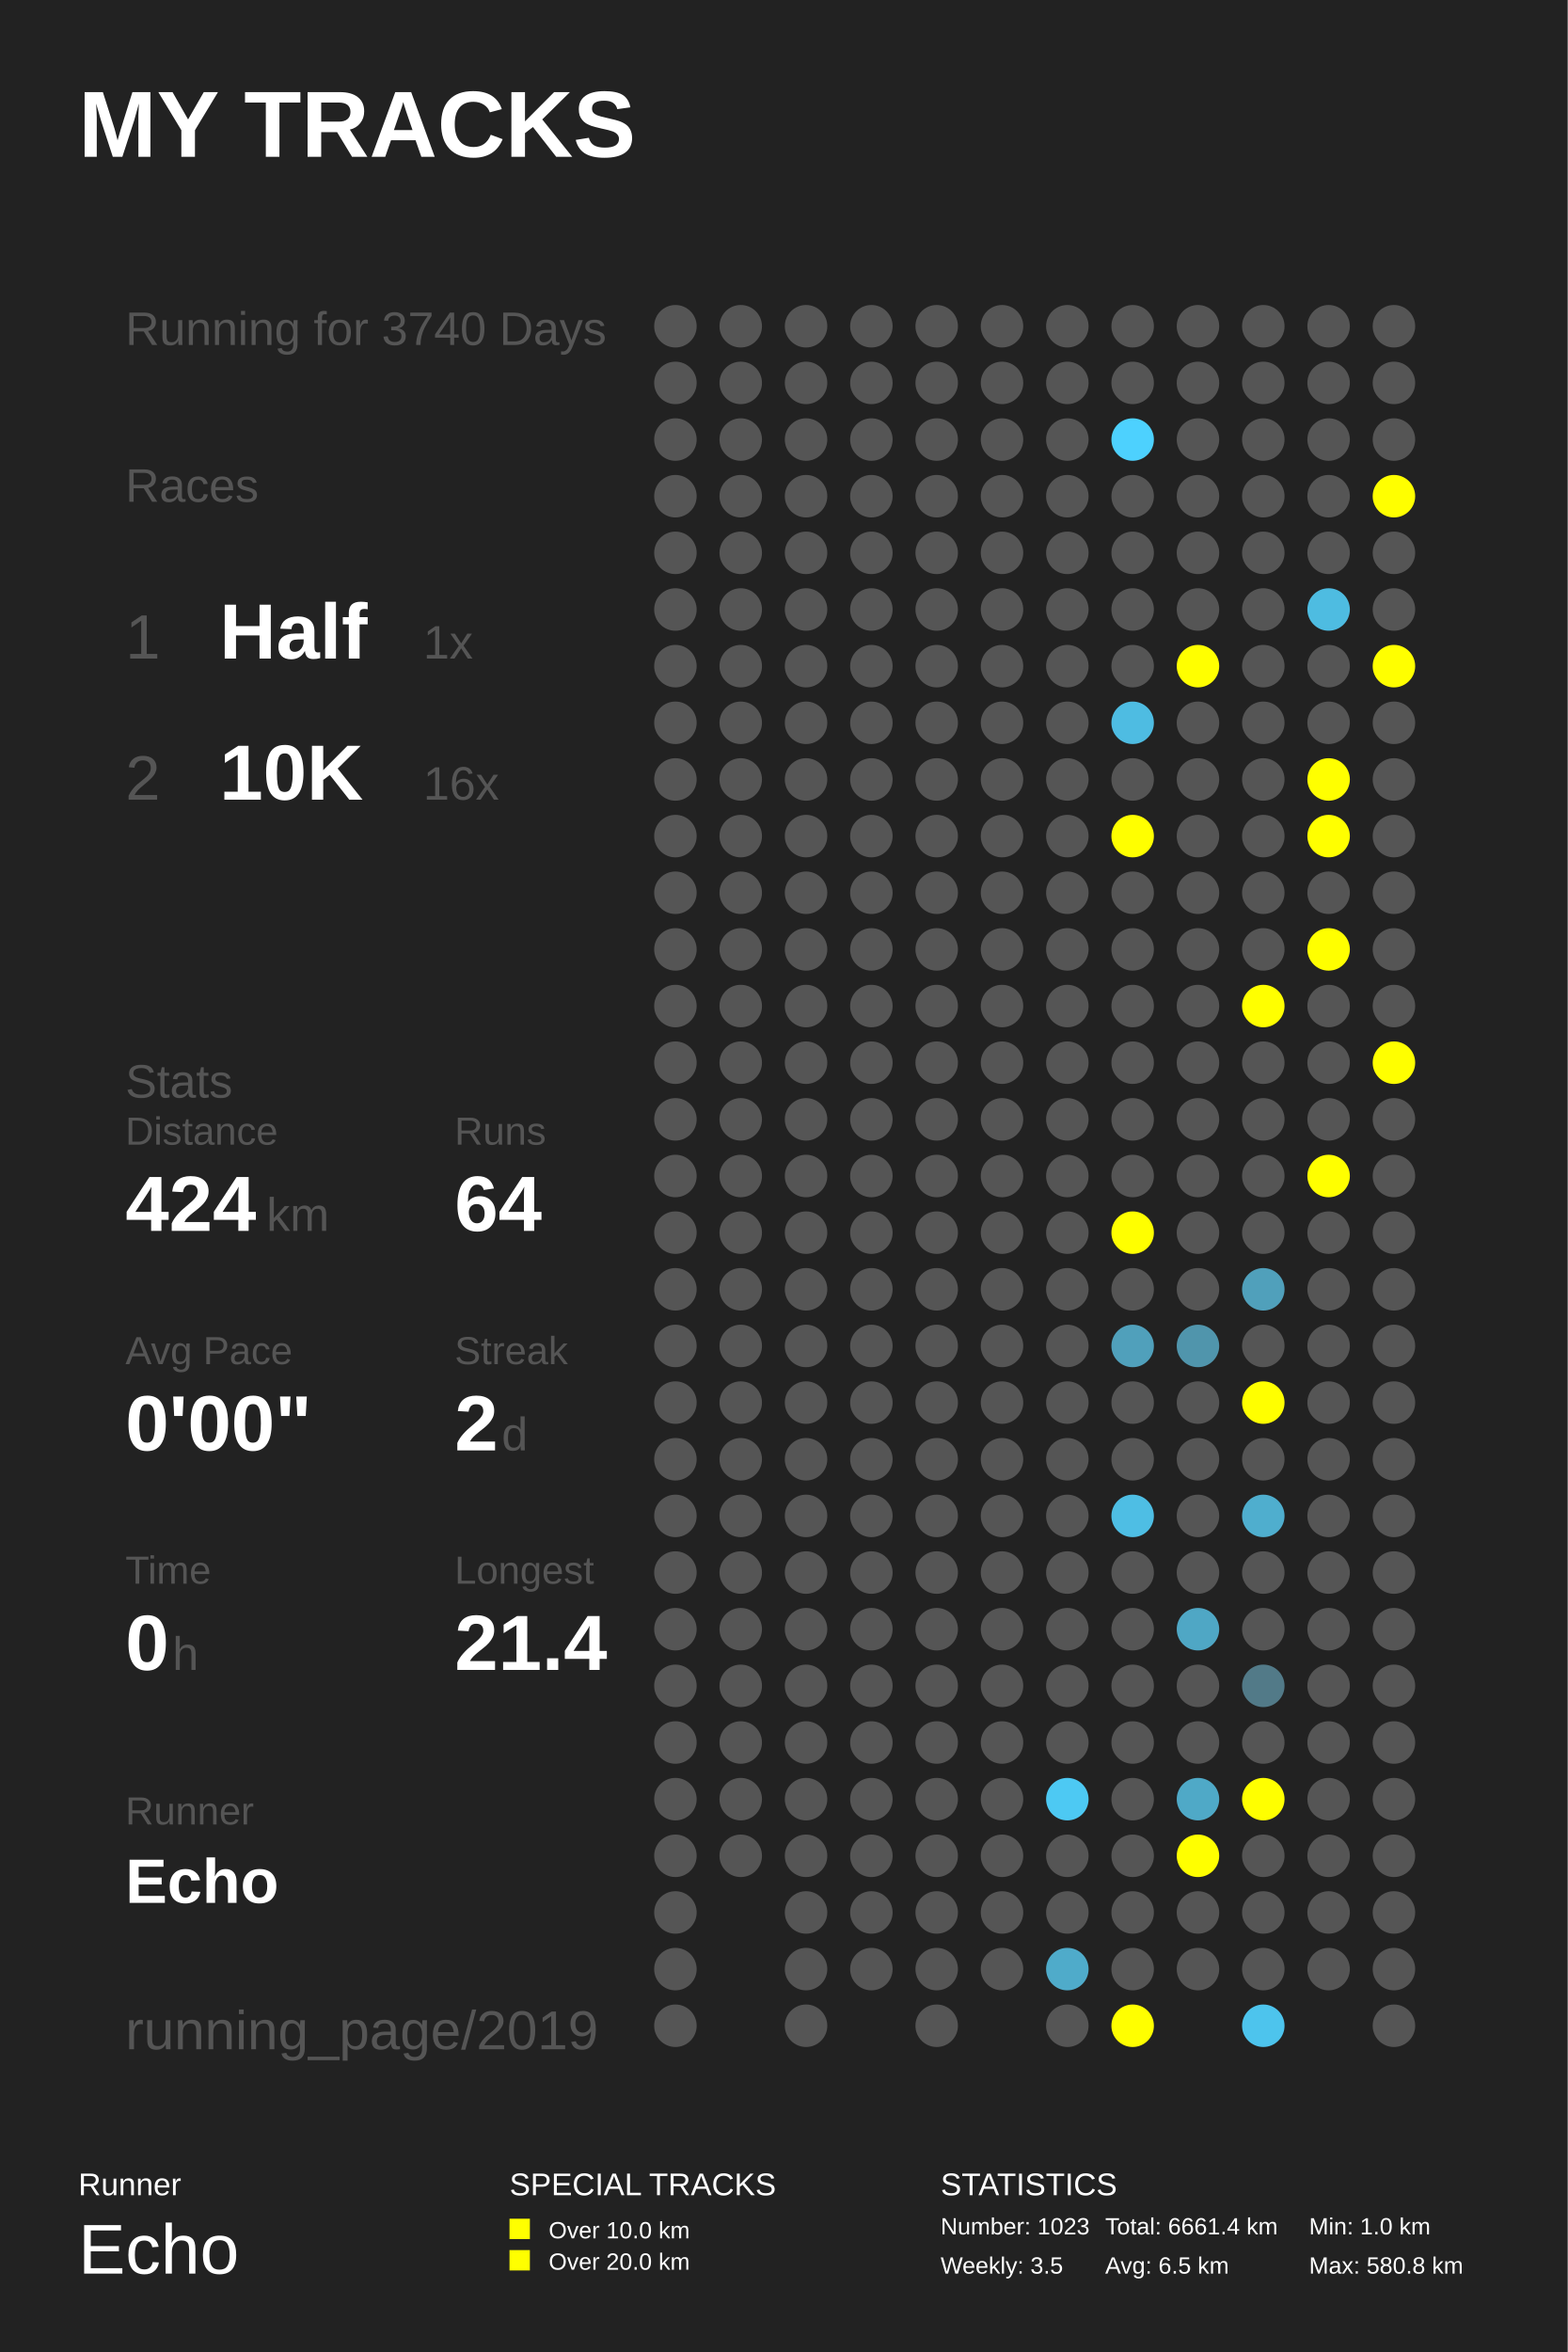
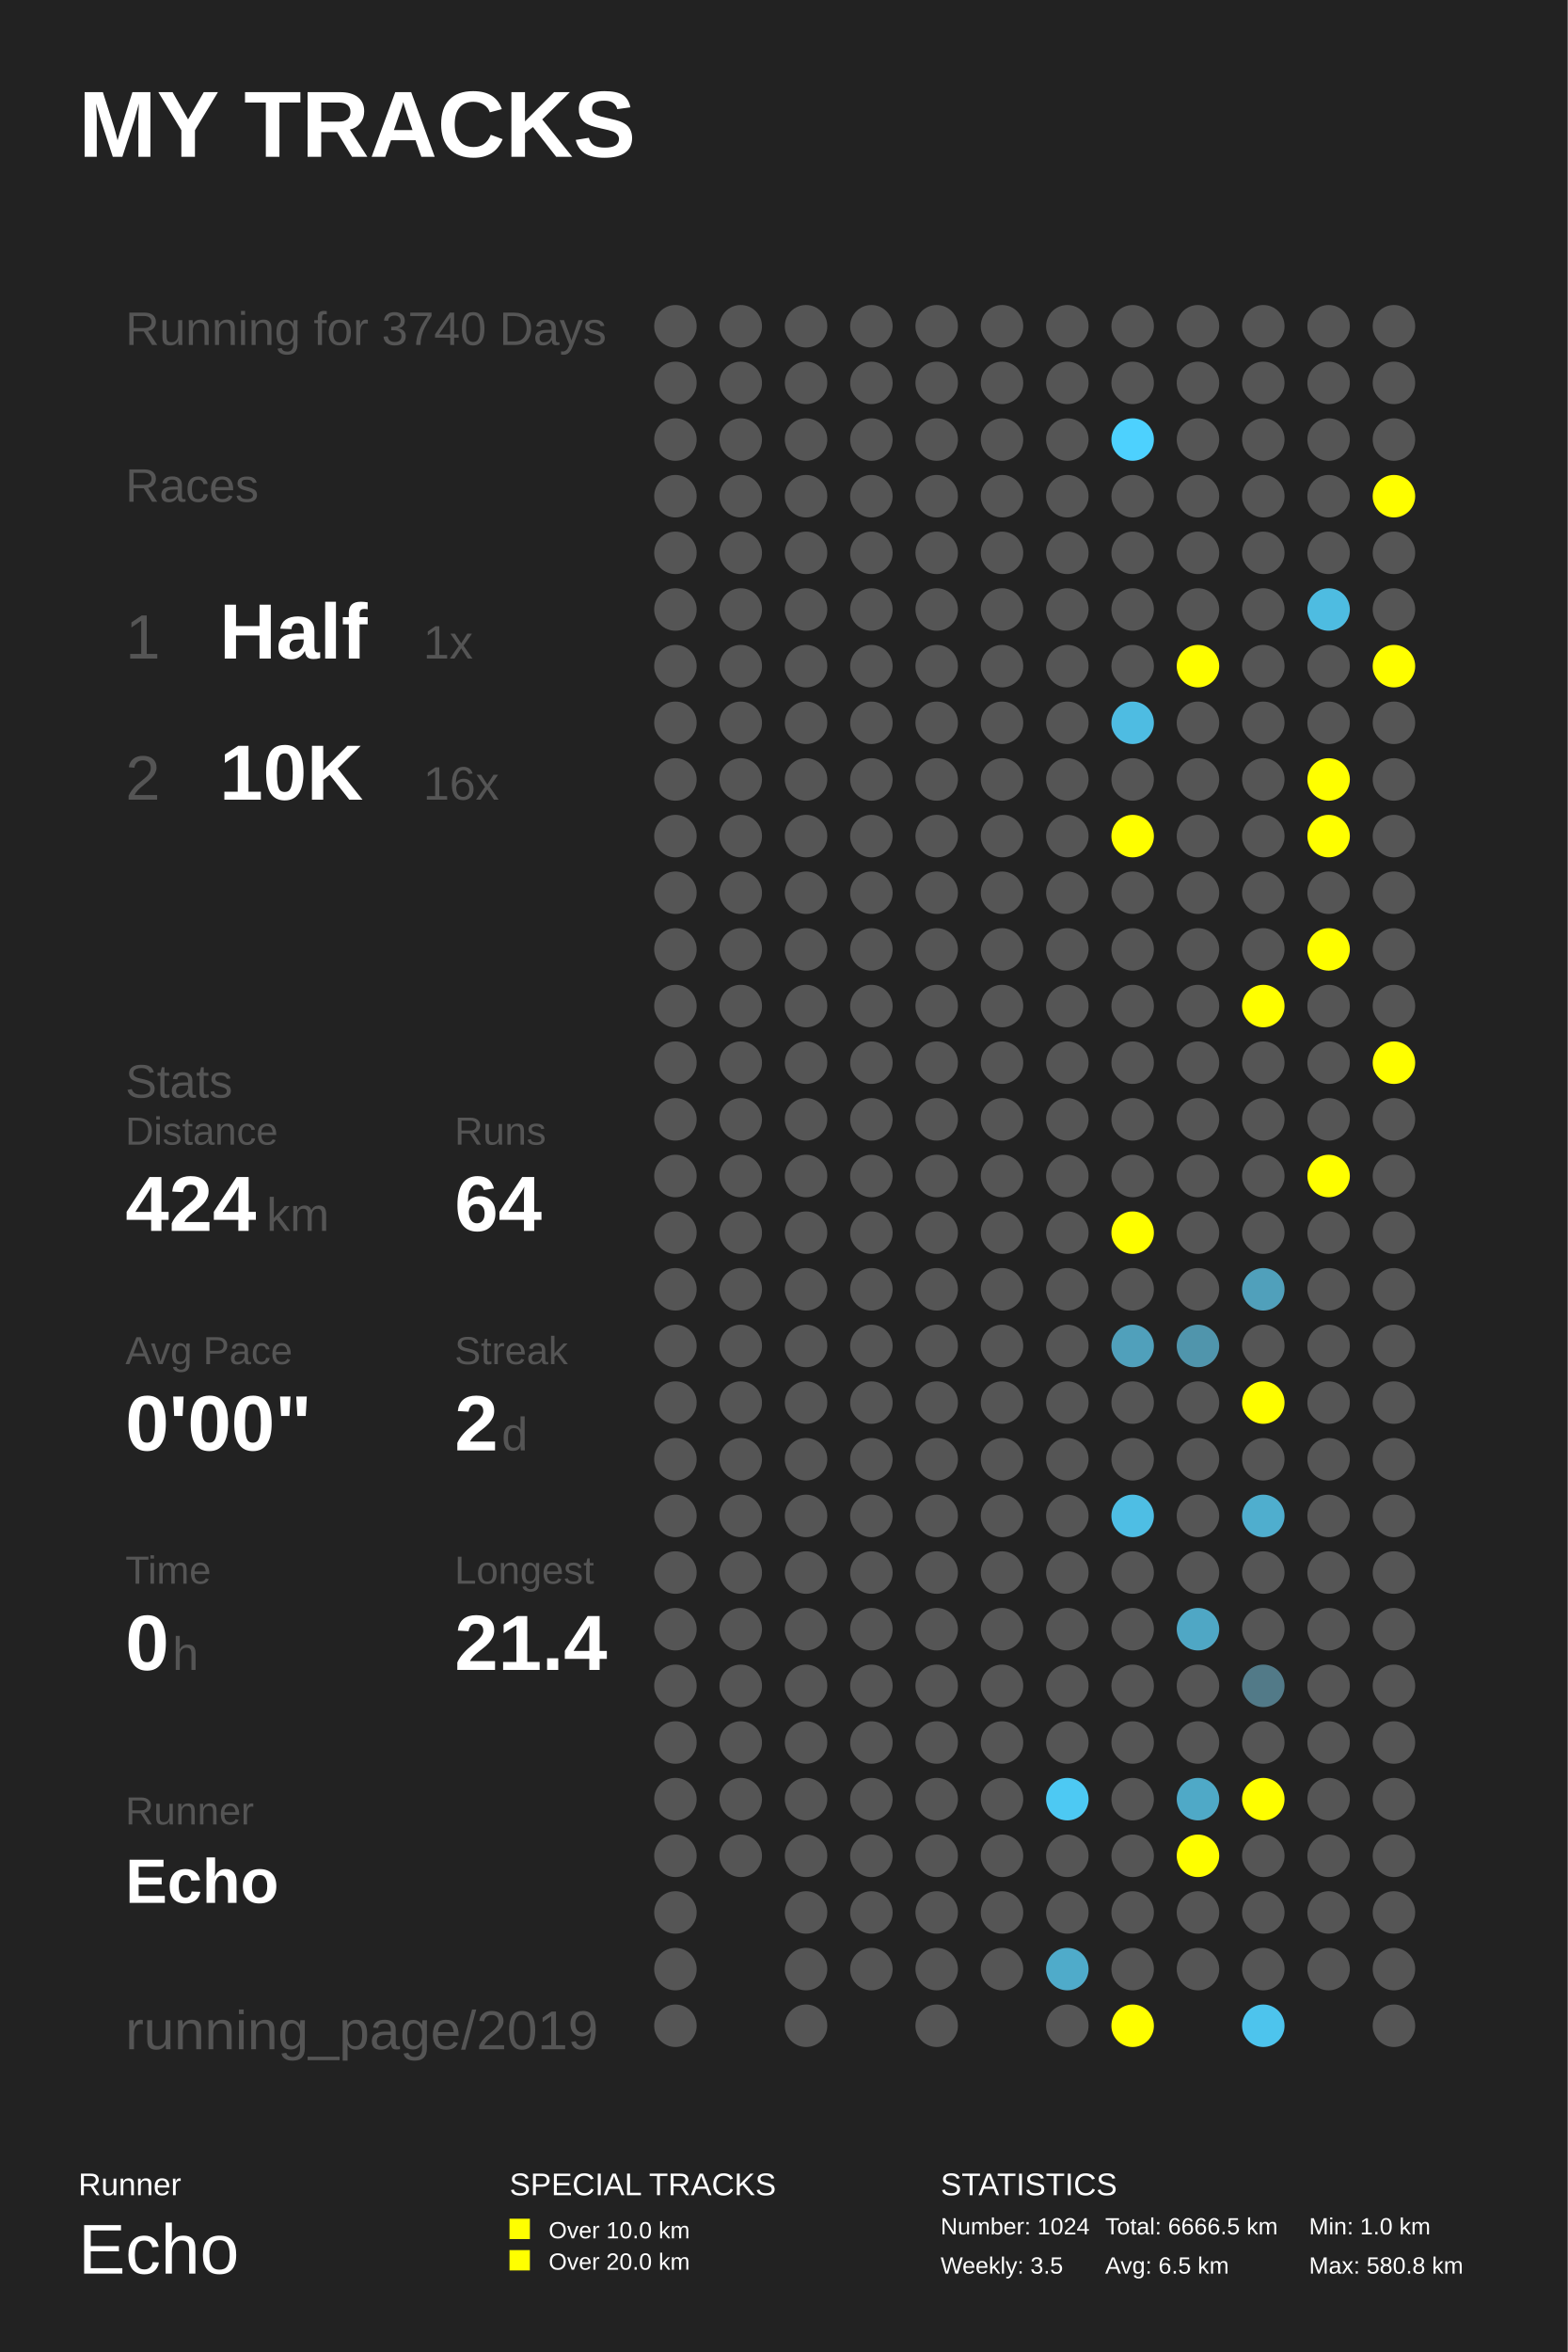
<svg xmlns="http://www.w3.org/2000/svg" baseProfile="full" height="300mm" version="1.1" viewBox="0,0,200,300" width="200mm">
  <defs />
  <rect fill="#222222" height="300" width="200" x="0" y="0" />
  <text fill="#FFFFFF" style="font-size:12px; font-family:Arial; font-weight:bold;" x="10" y="20">MY TRACKS</text>
  <text fill="#FFFFFF" style="font-size:4px; font-family:Arial" x="10" y="280">Runner</text>
  <text fill="#FFFFFF" style="font-size:9px; font-family:Arial" x="10" y="290">Echo</text>
  <text fill="#FFFFFF" style="font-size:4px; font-family:Arial" x="65" y="280">SPECIAL TRACKS</text>
  <rect fill="#FFFF00" height="2.6" width="2.6" x="65" y="283" />
  <text fill="#FFFFFF" style="font-size:3px; font-family:Arial" x="70" y="285.5">Over 10.0 km</text>
  <rect fill="#FFFF00" height="2.6" width="2.6" x="65" y="287" />
  <text fill="#FFFFFF" style="font-size:3px; font-family:Arial" x="70" y="289.5">Over 20.0 km</text>
  <text fill="#FFFFFF" style="font-size:4px; font-family:Arial" x="120" y="280">STATISTICS</text>
-   <text fill="#FFFFFF" style="font-size:3px; font-family:Arial" x="120" y="285">Number: 1023</text>
+   <text fill="#FFFFFF" style="font-size:3px; font-family:Arial" x="120" y="285">Number: 1024</text>
  <text fill="#FFFFFF" style="font-size:3px; font-family:Arial" x="120" y="290">Weekly: 3.5</text>
-   <text fill="#FFFFFF" style="font-size:3px; font-family:Arial" x="141" y="285">Total: 6661.4 km</text>
+   <text fill="#FFFFFF" style="font-size:3px; font-family:Arial" x="141" y="285">Total: 6666.5 km</text>
  <text fill="#FFFFFF" style="font-size:3px; font-family:Arial" x="141" y="290">Avg: 6.5 km</text>
  <text fill="#FFFFFF" style="font-size:3px; font-family:Arial" x="167" y="285">Min: 1.0 km</text>
  <text fill="#FFFFFF" style="font-size:3px; font-family:Arial" x="167" y="290">Max: 580.8 km</text>
  <text fill="#555555" style="font-size:6px; font-family:Arial;" x="16" y="44">Running for 3740 Days</text>
  <text fill="#555555" style="font-size:6px; font-family:Arial;" x="16" y="64">Races</text>
  <text fill="#555555" style="font-size:8px; font-family:Arial;" x="16" y="84">1</text>
  <text fill="#FFFFFF" style="font-size:10px; font-family:Arial; font-weight:bold;" x="28" y="84">Half</text>
  <text fill="#555555" style="font-size:6px; font-family:Arial;" x="54" y="84">1x</text>
  <text fill="#555555" style="font-size:8px; font-family:Arial;" x="16" y="102">2</text>
  <text fill="#FFFFFF" style="font-size:10px; font-family:Arial; font-weight:bold;" x="28" y="102">10K</text>
  <text fill="#555555" style="font-size:6px; font-family:Arial;" x="54" y="102">16x</text>
  <text fill="#555555" style="font-size:6px; font-family:Arial;" x="16" y="140">Stats</text>
  <text fill="#555555" style="font-size:5px; font-family:Arial;" x="16" y="146">Distance</text>
  <text fill="#FFFFFF" style="font-size:10px; font-family:Arial; font-weight:bold;" x="16" y="157">424</text>
  <text fill="#555555" style="font-size:6px; font-family:Arial;" x="34" y="157">km</text>
  <text fill="#555555" style="font-size:5px; font-family:Arial;" x="58" y="146">Runs</text>
  <text fill="#FFFFFF" style="font-size:10px; font-family:Arial; font-weight:bold;" x="58" y="157">64</text>
  <text fill="#555555" style="font-size:5px; font-family:Arial;" x="16" y="174">Avg Pace</text>
  <text fill="#FFFFFF" style="font-size:10px; font-family:Arial; font-weight:bold;" x="16" y="185">0'00"</text>
  <text fill="#555555" style="font-size:5px; font-family:Arial;" x="58" y="174">Streak</text>
  <text fill="#FFFFFF" style="font-size:10px; font-family:Arial; font-weight:bold;" x="58" y="185">2</text>
  <text fill="#555555" style="font-size:6px; font-family:Arial;" x="64" y="185">d</text>
  <text fill="#555555" style="font-size:5px; font-family:Arial;" x="16" y="202">Time</text>
  <text fill="#FFFFFF" style="font-size:10px; font-family:Arial; font-weight:bold;" x="16" y="213">0</text>
  <text fill="#555555" style="font-size:6px; font-family:Arial;" x="22" y="213">h</text>
  <text fill="#555555" style="font-size:5px; font-family:Arial;" x="58" y="202">Longest</text>
  <text fill="#FFFFFF" style="font-size:10px; font-family:Arial; font-weight:bold;" x="58" y="213">21.4</text>
  <text fill="#555555" style="font-size:5px; font-family:Arial;" x="16" y="232.71">Runner</text>
  <text fill="#FFFFFF" style="font-size:8px; font-family:Arial; font-weight:bold;" x="16" y="242.71">Echo</text>
  <text fill="#555555" style="font-size:7px; font-family:Arial;" x="16" y="261.387">running_page/2019</text>
  <circle cx="86.167" cy="41.613" fill="#555555" r="2.71" />
  <circle cx="86.167" cy="48.839" fill="#555555" r="2.71" />
  <circle cx="86.167" cy="56.065" fill="#555555" r="2.71" />
  <circle cx="86.167" cy="63.29" fill="#555555" r="2.71" />
  <circle cx="86.167" cy="70.516" fill="#555555" r="2.71" />
  <circle cx="86.167" cy="77.742" fill="#555555" r="2.71" />
  <circle cx="86.167" cy="84.968" fill="#555555" r="2.71" />
  <circle cx="86.167" cy="92.194" fill="#555555" r="2.71" />
  <circle cx="86.167" cy="99.419" fill="#555555" r="2.71" />
  <circle cx="86.167" cy="106.645" fill="#555555" r="2.71" />
  <circle cx="86.167" cy="113.871" fill="#555555" r="2.71" />
  <circle cx="86.167" cy="121.097" fill="#555555" r="2.71" />
  <circle cx="86.167" cy="128.323" fill="#555555" r="2.71" />
  <circle cx="86.167" cy="135.548" fill="#555555" r="2.71" />
  <circle cx="86.167" cy="142.774" fill="#555555" r="2.71" />
  <circle cx="86.167" cy="150.0" fill="#555555" r="2.71" />
  <circle cx="86.167" cy="157.226" fill="#555555" r="2.71" />
  <circle cx="86.167" cy="164.452" fill="#555555" r="2.71" />
  <circle cx="86.167" cy="171.677" fill="#555555" r="2.71" />
  <circle cx="86.167" cy="178.903" fill="#555555" r="2.71" />
  <circle cx="86.167" cy="186.129" fill="#555555" r="2.71" />
  <circle cx="86.167" cy="193.355" fill="#555555" r="2.71" />
  <circle cx="86.167" cy="200.581" fill="#555555" r="2.71" />
  <circle cx="86.167" cy="207.806" fill="#555555" r="2.71" />
  <circle cx="86.167" cy="215.032" fill="#555555" r="2.71" />
  <circle cx="86.167" cy="222.258" fill="#555555" r="2.71" />
  <circle cx="86.167" cy="229.484" fill="#555555" r="2.71" />
  <circle cx="86.167" cy="236.71" fill="#555555" r="2.71" />
  <circle cx="86.167" cy="243.935" fill="#555555" r="2.71" />
  <circle cx="86.167" cy="251.161" fill="#555555" r="2.71" />
  <circle cx="86.167" cy="258.387" fill="#555555" r="2.71" />
  <circle cx="94.5" cy="41.613" fill="#555555" r="2.71" />
  <circle cx="94.5" cy="48.839" fill="#555555" r="2.71" />
  <circle cx="94.5" cy="56.065" fill="#555555" r="2.71" />
  <circle cx="94.5" cy="63.29" fill="#555555" r="2.71" />
  <circle cx="94.5" cy="70.516" fill="#555555" r="2.71" />
  <circle cx="94.5" cy="77.742" fill="#555555" r="2.71" />
  <circle cx="94.5" cy="84.968" fill="#555555" r="2.71" />
  <circle cx="94.5" cy="92.194" fill="#555555" r="2.71" />
  <circle cx="94.5" cy="99.419" fill="#555555" r="2.71" />
  <circle cx="94.5" cy="106.645" fill="#555555" r="2.71" />
  <circle cx="94.5" cy="113.871" fill="#555555" r="2.71" />
  <circle cx="94.5" cy="121.097" fill="#555555" r="2.71" />
  <circle cx="94.5" cy="128.323" fill="#555555" r="2.71" />
  <circle cx="94.5" cy="135.548" fill="#555555" r="2.71" />
  <circle cx="94.5" cy="142.774" fill="#555555" r="2.71" />
  <circle cx="94.5" cy="150.0" fill="#555555" r="2.71" />
  <circle cx="94.5" cy="157.226" fill="#555555" r="2.71" />
  <circle cx="94.5" cy="164.452" fill="#555555" r="2.71" />
  <circle cx="94.5" cy="171.677" fill="#555555" r="2.71" />
  <circle cx="94.5" cy="178.903" fill="#555555" r="2.71" />
  <circle cx="94.5" cy="186.129" fill="#555555" r="2.71" />
  <circle cx="94.5" cy="193.355" fill="#555555" r="2.71" />
  <circle cx="94.5" cy="200.581" fill="#555555" r="2.71" />
  <circle cx="94.5" cy="207.806" fill="#555555" r="2.71" />
  <circle cx="94.5" cy="215.032" fill="#555555" r="2.71" />
  <circle cx="94.5" cy="222.258" fill="#555555" r="2.71" />
  <circle cx="94.5" cy="229.484" fill="#555555" r="2.71" />
  <circle cx="94.5" cy="236.71" fill="#555555" r="2.71" />
  <circle cx="102.833" cy="41.613" fill="#555555" r="2.71" />
  <circle cx="102.833" cy="48.839" fill="#555555" r="2.71" />
  <circle cx="102.833" cy="56.065" fill="#555555" r="2.71" />
  <circle cx="102.833" cy="63.29" fill="#555555" r="2.71" />
  <circle cx="102.833" cy="70.516" fill="#555555" r="2.71" />
  <circle cx="102.833" cy="77.742" fill="#555555" r="2.71" />
  <circle cx="102.833" cy="84.968" fill="#555555" r="2.71" />
  <circle cx="102.833" cy="92.194" fill="#555555" r="2.71" />
  <circle cx="102.833" cy="99.419" fill="#555555" r="2.71" />
  <circle cx="102.833" cy="106.645" fill="#555555" r="2.71" />
  <circle cx="102.833" cy="113.871" fill="#555555" r="2.71" />
  <circle cx="102.833" cy="121.097" fill="#555555" r="2.71" />
  <circle cx="102.833" cy="128.323" fill="#555555" r="2.71" />
  <circle cx="102.833" cy="135.548" fill="#555555" r="2.71" />
  <circle cx="102.833" cy="142.774" fill="#555555" r="2.71" />
  <circle cx="102.833" cy="150.0" fill="#555555" r="2.71" />
  <circle cx="102.833" cy="157.226" fill="#555555" r="2.71" />
  <circle cx="102.833" cy="164.452" fill="#555555" r="2.71" />
  <circle cx="102.833" cy="171.677" fill="#555555" r="2.71" />
  <circle cx="102.833" cy="178.903" fill="#555555" r="2.71" />
  <circle cx="102.833" cy="186.129" fill="#555555" r="2.71" />
  <circle cx="102.833" cy="193.355" fill="#555555" r="2.71" />
  <circle cx="102.833" cy="200.581" fill="#555555" r="2.71" />
  <circle cx="102.833" cy="207.806" fill="#555555" r="2.71" />
  <circle cx="102.833" cy="215.032" fill="#555555" r="2.71" />
  <circle cx="102.833" cy="222.258" fill="#555555" r="2.71" />
  <circle cx="102.833" cy="229.484" fill="#555555" r="2.71" />
  <circle cx="102.833" cy="236.71" fill="#555555" r="2.71" />
  <circle cx="102.833" cy="243.935" fill="#555555" r="2.71" />
  <circle cx="102.833" cy="251.161" fill="#555555" r="2.71" />
  <circle cx="102.833" cy="258.387" fill="#555555" r="2.71" />
  <circle cx="111.167" cy="41.613" fill="#555555" r="2.71" />
  <circle cx="111.167" cy="48.839" fill="#555555" r="2.71" />
  <circle cx="111.167" cy="56.065" fill="#555555" r="2.71" />
  <circle cx="111.167" cy="63.29" fill="#555555" r="2.71" />
  <circle cx="111.167" cy="70.516" fill="#555555" r="2.71" />
  <circle cx="111.167" cy="77.742" fill="#555555" r="2.71" />
  <circle cx="111.167" cy="84.968" fill="#555555" r="2.71" />
  <circle cx="111.167" cy="92.194" fill="#555555" r="2.71" />
  <circle cx="111.167" cy="99.419" fill="#555555" r="2.71" />
  <circle cx="111.167" cy="106.645" fill="#555555" r="2.71" />
  <circle cx="111.167" cy="113.871" fill="#555555" r="2.71" />
  <circle cx="111.167" cy="121.097" fill="#555555" r="2.71" />
  <circle cx="111.167" cy="128.323" fill="#555555" r="2.71" />
  <circle cx="111.167" cy="135.548" fill="#555555" r="2.71" />
  <circle cx="111.167" cy="142.774" fill="#555555" r="2.71" />
  <circle cx="111.167" cy="150.0" fill="#555555" r="2.71" />
  <circle cx="111.167" cy="157.226" fill="#555555" r="2.71" />
  <circle cx="111.167" cy="164.452" fill="#555555" r="2.71" />
  <circle cx="111.167" cy="171.677" fill="#555555" r="2.71" />
  <circle cx="111.167" cy="178.903" fill="#555555" r="2.71" />
  <circle cx="111.167" cy="186.129" fill="#555555" r="2.71" />
  <circle cx="111.167" cy="193.355" fill="#555555" r="2.71" />
  <circle cx="111.167" cy="200.581" fill="#555555" r="2.71" />
  <circle cx="111.167" cy="207.806" fill="#555555" r="2.71" />
  <circle cx="111.167" cy="215.032" fill="#555555" r="2.71" />
  <circle cx="111.167" cy="222.258" fill="#555555" r="2.71" />
  <circle cx="111.167" cy="229.484" fill="#555555" r="2.71" />
  <circle cx="111.167" cy="236.71" fill="#555555" r="2.71" />
  <circle cx="111.167" cy="243.935" fill="#555555" r="2.71" />
  <circle cx="111.167" cy="251.161" fill="#555555" r="2.71" />
  <circle cx="119.5" cy="41.613" fill="#555555" r="2.71" />
  <circle cx="119.5" cy="48.839" fill="#555555" r="2.71" />
  <circle cx="119.5" cy="56.065" fill="#555555" r="2.71" />
  <circle cx="119.5" cy="63.29" fill="#555555" r="2.71" />
  <circle cx="119.5" cy="70.516" fill="#555555" r="2.71" />
  <circle cx="119.5" cy="77.742" fill="#555555" r="2.71" />
  <circle cx="119.5" cy="84.968" fill="#555555" r="2.71" />
  <circle cx="119.5" cy="92.194" fill="#555555" r="2.71" />
  <circle cx="119.5" cy="99.419" fill="#555555" r="2.71" />
  <circle cx="119.5" cy="106.645" fill="#555555" r="2.71" />
  <circle cx="119.5" cy="113.871" fill="#555555" r="2.71" />
  <circle cx="119.5" cy="121.097" fill="#555555" r="2.71" />
  <circle cx="119.5" cy="128.323" fill="#555555" r="2.71" />
  <circle cx="119.5" cy="135.548" fill="#555555" r="2.71" />
  <circle cx="119.5" cy="142.774" fill="#555555" r="2.71" />
  <circle cx="119.5" cy="150.0" fill="#555555" r="2.71" />
  <circle cx="119.5" cy="157.226" fill="#555555" r="2.71" />
  <circle cx="119.5" cy="164.452" fill="#555555" r="2.71" />
  <circle cx="119.5" cy="171.677" fill="#555555" r="2.71" />
  <circle cx="119.5" cy="178.903" fill="#555555" r="2.71" />
  <circle cx="119.5" cy="186.129" fill="#555555" r="2.71" />
  <circle cx="119.5" cy="193.355" fill="#555555" r="2.71" />
  <circle cx="119.5" cy="200.581" fill="#555555" r="2.71" />
  <circle cx="119.5" cy="207.806" fill="#555555" r="2.71" />
  <circle cx="119.5" cy="215.032" fill="#555555" r="2.71" />
  <circle cx="119.5" cy="222.258" fill="#555555" r="2.71" />
  <circle cx="119.5" cy="229.484" fill="#555555" r="2.71" />
  <circle cx="119.5" cy="236.71" fill="#555555" r="2.71" />
  <circle cx="119.5" cy="243.935" fill="#555555" r="2.71" />
  <circle cx="119.5" cy="251.161" fill="#555555" r="2.71" />
  <circle cx="119.5" cy="258.387" fill="#555555" r="2.71" />
  <circle cx="127.833" cy="41.613" fill="#555555" r="2.71" />
  <circle cx="127.833" cy="48.839" fill="#555555" r="2.71" />
  <circle cx="127.833" cy="56.065" fill="#555555" r="2.71" />
  <circle cx="127.833" cy="63.29" fill="#555555" r="2.71" />
  <circle cx="127.833" cy="70.516" fill="#555555" r="2.71" />
  <circle cx="127.833" cy="77.742" fill="#555555" r="2.71" />
  <circle cx="127.833" cy="84.968" fill="#555555" r="2.71" />
  <circle cx="127.833" cy="92.194" fill="#555555" r="2.71" />
  <circle cx="127.833" cy="99.419" fill="#555555" r="2.71" />
  <circle cx="127.833" cy="106.645" fill="#555555" r="2.71" />
  <circle cx="127.833" cy="113.871" fill="#555555" r="2.71" />
  <circle cx="127.833" cy="121.097" fill="#555555" r="2.71" />
  <circle cx="127.833" cy="128.323" fill="#555555" r="2.71" />
  <circle cx="127.833" cy="135.548" fill="#555555" r="2.71" />
  <circle cx="127.833" cy="142.774" fill="#555555" r="2.71" />
  <circle cx="127.833" cy="150.0" fill="#555555" r="2.71" />
  <circle cx="127.833" cy="157.226" fill="#555555" r="2.71" />
  <circle cx="127.833" cy="164.452" fill="#555555" r="2.71" />
  <circle cx="127.833" cy="171.677" fill="#555555" r="2.71" />
  <circle cx="127.833" cy="178.903" fill="#555555" r="2.71" />
  <circle cx="127.833" cy="186.129" fill="#555555" r="2.71" />
  <circle cx="127.833" cy="193.355" fill="#555555" r="2.71" />
  <circle cx="127.833" cy="200.581" fill="#555555" r="2.71" />
  <circle cx="127.833" cy="207.806" fill="#555555" r="2.71" />
  <circle cx="127.833" cy="215.032" fill="#555555" r="2.71" />
  <circle cx="127.833" cy="222.258" fill="#555555" r="2.71" />
  <circle cx="127.833" cy="229.484" fill="#555555" r="2.71" />
  <circle cx="127.833" cy="236.71" fill="#555555" r="2.71" />
  <circle cx="127.833" cy="243.935" fill="#555555" r="2.71" />
  <circle cx="127.833" cy="251.161" fill="#555555" r="2.71" />
  <circle cx="136.167" cy="41.613" fill="#555555" r="2.71" />
  <circle cx="136.167" cy="48.839" fill="#555555" r="2.71" />
  <circle cx="136.167" cy="56.065" fill="#555555" r="2.71" />
  <circle cx="136.167" cy="63.29" fill="#555555" r="2.71" />
  <circle cx="136.167" cy="70.516" fill="#555555" r="2.71" />
  <circle cx="136.167" cy="77.742" fill="#555555" r="2.71" />
  <circle cx="136.167" cy="84.968" fill="#555555" r="2.71" />
  <circle cx="136.167" cy="92.194" fill="#555555" r="2.71" />
  <circle cx="136.167" cy="99.419" fill="#555555" r="2.71" />
  <circle cx="136.167" cy="106.645" fill="#555555" r="2.71" />
  <circle cx="136.167" cy="113.871" fill="#555555" r="2.71" />
  <circle cx="136.167" cy="121.097" fill="#555555" r="2.71" />
  <circle cx="136.167" cy="128.323" fill="#555555" r="2.71" />
  <circle cx="136.167" cy="135.548" fill="#555555" r="2.71" />
  <circle cx="136.167" cy="142.774" fill="#555555" r="2.71" />
  <circle cx="136.167" cy="150.0" fill="#555555" r="2.71" />
  <circle cx="136.167" cy="157.226" fill="#555555" r="2.71" />
  <circle cx="136.167" cy="164.452" fill="#555555" r="2.71" />
  <circle cx="136.167" cy="171.677" fill="#555555" r="2.71" />
  <circle cx="136.167" cy="178.903" fill="#555555" r="2.71" />
  <circle cx="136.167" cy="186.129" fill="#555555" r="2.71" />
  <circle cx="136.167" cy="193.355" fill="#555555" r="2.71" />
  <circle cx="136.167" cy="200.581" fill="#555555" r="2.71" />
  <circle cx="136.167" cy="207.806" fill="#555555" r="2.71" />
  <circle cx="136.167" cy="215.032" fill="#555555" r="2.71" />
  <circle cx="136.167" cy="222.258" fill="#555555" r="2.71" />
  <circle cx="136.167" cy="229.484" fill="#4dc9f3" r="2.71" />
  <circle cx="136.167" cy="236.71" fill="#555555" r="2.71" />
  <circle cx="136.167" cy="243.935" fill="#555555" r="2.71" />
  <circle cx="136.167" cy="251.161" fill="#4fabca" r="2.71" />
  <circle cx="136.167" cy="258.387" fill="#555555" r="2.71" />
  <circle cx="144.5" cy="41.613" fill="#555555" r="2.71" />
  <circle cx="144.5" cy="48.839" fill="#555555" r="2.71" />
  <circle cx="144.5" cy="56.065" fill="#4dd1fe" r="2.71" />
  <circle cx="144.5" cy="63.29" fill="#555555" r="2.71" />
  <circle cx="144.5" cy="70.516" fill="#555555" r="2.71" />
  <circle cx="144.5" cy="77.742" fill="#555555" r="2.71" />
  <circle cx="144.5" cy="84.968" fill="#555555" r="2.71" />
  <circle cx="144.5" cy="92.194" fill="#4ebce2" r="2.71" />
  <circle cx="144.5" cy="99.419" fill="#555555" r="2.71" />
  <circle cx="144.5" cy="106.645" fill="#FFFF00" r="2.71" />
  <circle cx="144.5" cy="113.871" fill="#555555" r="2.71" />
  <circle cx="144.5" cy="121.097" fill="#555555" r="2.71" />
  <circle cx="144.5" cy="128.323" fill="#555555" r="2.71" />
  <circle cx="144.5" cy="135.548" fill="#555555" r="2.71" />
  <circle cx="144.5" cy="142.774" fill="#555555" r="2.71" />
  <circle cx="144.5" cy="150.0" fill="#555555" r="2.71" />
  <circle cx="144.5" cy="157.226" fill="#FFFF00" r="2.71" />
  <circle cx="144.5" cy="164.452" fill="#555555" r="2.71" />
  <circle cx="144.5" cy="171.677" fill="#50a0bb" r="2.71" />
  <circle cx="144.5" cy="178.903" fill="#555555" r="2.71" />
  <circle cx="144.5" cy="186.129" fill="#555555" r="2.71" />
  <circle cx="144.5" cy="193.355" fill="#4ebee4" r="2.71" />
  <circle cx="144.5" cy="200.581" fill="#555555" r="2.71" />
  <circle cx="144.5" cy="207.806" fill="#555555" r="2.71" />
  <circle cx="144.5" cy="215.032" fill="#555555" r="2.71" />
  <circle cx="144.5" cy="222.258" fill="#555555" r="2.71" />
  <circle cx="144.5" cy="229.484" fill="#555555" r="2.71" />
  <circle cx="144.5" cy="236.71" fill="#555555" r="2.71" />
  <circle cx="144.5" cy="243.935" fill="#555555" r="2.71" />
  <circle cx="144.5" cy="251.161" fill="#555555" r="2.71" />
  <circle cx="144.5" cy="258.387" fill="#FFFF00" r="2.71" />
  <circle cx="152.833" cy="41.613" fill="#555555" r="2.71" />
  <circle cx="152.833" cy="48.839" fill="#555555" r="2.71" />
  <circle cx="152.833" cy="56.065" fill="#555555" r="2.71" />
  <circle cx="152.833" cy="63.29" fill="#555555" r="2.71" />
  <circle cx="152.833" cy="70.516" fill="#555555" r="2.71" />
  <circle cx="152.833" cy="77.742" fill="#555555" r="2.71" />
  <circle cx="152.833" cy="84.968" fill="#FFFF00" r="2.71" />
  <circle cx="152.833" cy="92.194" fill="#555555" r="2.71" />
  <circle cx="152.833" cy="99.419" fill="#555555" r="2.71" />
  <circle cx="152.833" cy="106.645" fill="#555555" r="2.71" />
  <circle cx="152.833" cy="113.871" fill="#555555" r="2.71" />
  <circle cx="152.833" cy="121.097" fill="#555555" r="2.71" />
  <circle cx="152.833" cy="128.323" fill="#555555" r="2.71" />
  <circle cx="152.833" cy="135.548" fill="#555555" r="2.71" />
  <circle cx="152.833" cy="142.774" fill="#555555" r="2.71" />
  <circle cx="152.833" cy="150.0" fill="#555555" r="2.71" />
  <circle cx="152.833" cy="157.226" fill="#555555" r="2.71" />
  <circle cx="152.833" cy="164.452" fill="#555555" r="2.71" />
  <circle cx="152.833" cy="171.677" fill="#5095ac" r="2.71" />
  <circle cx="152.833" cy="178.903" fill="#555555" r="2.71" />
  <circle cx="152.833" cy="186.129" fill="#555555" r="2.71" />
  <circle cx="152.833" cy="193.355" fill="#555555" r="2.71" />
  <circle cx="152.833" cy="200.581" fill="#555555" r="2.71" />
  <circle cx="152.833" cy="207.806" fill="#4fa7c5" r="2.71" />
  <circle cx="152.833" cy="215.032" fill="#555555" r="2.71" />
  <circle cx="152.833" cy="222.258" fill="#555555" r="2.71" />
  <circle cx="152.833" cy="229.484" fill="#4fa9c7" r="2.71" />
  <circle cx="152.833" cy="236.71" fill="#FFFF00" r="2.71" />
  <circle cx="152.833" cy="243.935" fill="#555555" r="2.71" />
  <circle cx="152.833" cy="251.161" fill="#555555" r="2.71" />
  <circle cx="161.167" cy="41.613" fill="#555555" r="2.71" />
  <circle cx="161.167" cy="48.839" fill="#555555" r="2.71" />
  <circle cx="161.167" cy="56.065" fill="#555555" r="2.71" />
  <circle cx="161.167" cy="63.29" fill="#555555" r="2.71" />
  <circle cx="161.167" cy="70.516" fill="#555555" r="2.71" />
  <circle cx="161.167" cy="77.742" fill="#555555" r="2.71" />
  <circle cx="161.167" cy="84.968" fill="#555555" r="2.71" />
  <circle cx="161.167" cy="92.194" fill="#555555" r="2.71" />
  <circle cx="161.167" cy="99.419" fill="#555555" r="2.71" />
  <circle cx="161.167" cy="106.645" fill="#555555" r="2.71" />
  <circle cx="161.167" cy="113.871" fill="#555555" r="2.71" />
  <circle cx="161.167" cy="121.097" fill="#555555" r="2.71" />
  <circle cx="161.167" cy="128.323" fill="#FFFF00" r="2.71" />
  <circle cx="161.167" cy="135.548" fill="#555555" r="2.71" />
  <circle cx="161.167" cy="142.774" fill="#555555" r="2.71" />
  <circle cx="161.167" cy="150.0" fill="#555555" r="2.71" />
  <circle cx="161.167" cy="157.226" fill="#555555" r="2.71" />
  <circle cx="161.167" cy="164.452" fill="#50a0bb" r="2.71" />
  <circle cx="161.167" cy="171.677" fill="#555555" r="2.71" />
  <circle cx="161.167" cy="178.903" fill="#FFFF00" r="2.71" />
  <circle cx="161.167" cy="186.129" fill="#555555" r="2.71" />
  <circle cx="161.167" cy="193.355" fill="#4faece" r="2.71" />
  <circle cx="161.167" cy="200.581" fill="#555555" r="2.71" />
  <circle cx="161.167" cy="207.806" fill="#555555" r="2.71" />
  <circle cx="161.167" cy="215.032" fill="#527a88" r="2.71" />
  <circle cx="161.167" cy="222.258" fill="#555555" r="2.71" />
  <circle cx="161.167" cy="229.484" fill="#FFFF00" r="2.71" />
  <circle cx="161.167" cy="236.71" fill="#555555" r="2.71" />
  <circle cx="161.167" cy="243.935" fill="#555555" r="2.71" />
  <circle cx="161.167" cy="251.161" fill="#555555" r="2.71" />
  <circle cx="161.167" cy="258.387" fill="#4dc4ed" r="2.71" />
  <circle cx="169.5" cy="41.613" fill="#555555" r="2.71" />
  <circle cx="169.5" cy="48.839" fill="#555555" r="2.71" />
  <circle cx="169.5" cy="56.065" fill="#555555" r="2.71" />
  <circle cx="169.5" cy="63.29" fill="#555555" r="2.71" />
  <circle cx="169.5" cy="70.516" fill="#555555" r="2.71" />
  <circle cx="169.5" cy="77.742" fill="#4ebce1" r="2.71" />
  <circle cx="169.5" cy="84.968" fill="#555555" r="2.71" />
  <circle cx="169.5" cy="92.194" fill="#555555" r="2.71" />
  <circle cx="169.5" cy="99.419" fill="#FFFF00" r="2.71" />
  <circle cx="169.5" cy="106.645" fill="#FFFF00" r="2.71" />
  <circle cx="169.5" cy="113.871" fill="#555555" r="2.71" />
  <circle cx="169.5" cy="121.097" fill="#FFFF00" r="2.71" />
  <circle cx="169.5" cy="128.323" fill="#555555" r="2.71" />
  <circle cx="169.5" cy="135.548" fill="#555555" r="2.71" />
  <circle cx="169.5" cy="142.774" fill="#555555" r="2.71" />
  <circle cx="169.5" cy="150.0" fill="#FFFF00" r="2.71" />
  <circle cx="169.5" cy="157.226" fill="#555555" r="2.71" />
  <circle cx="169.5" cy="164.452" fill="#555555" r="2.71" />
  <circle cx="169.5" cy="171.677" fill="#555555" r="2.71" />
  <circle cx="169.5" cy="178.903" fill="#555555" r="2.71" />
  <circle cx="169.5" cy="186.129" fill="#555555" r="2.71" />
  <circle cx="169.5" cy="193.355" fill="#555555" r="2.71" />
  <circle cx="169.5" cy="200.581" fill="#555555" r="2.71" />
  <circle cx="169.5" cy="207.806" fill="#555555" r="2.71" />
  <circle cx="169.5" cy="215.032" fill="#555555" r="2.71" />
  <circle cx="169.5" cy="222.258" fill="#555555" r="2.71" />
  <circle cx="169.5" cy="229.484" fill="#555555" r="2.71" />
  <circle cx="169.5" cy="236.71" fill="#555555" r="2.71" />
  <circle cx="169.5" cy="243.935" fill="#555555" r="2.71" />
  <circle cx="169.5" cy="251.161" fill="#555555" r="2.71" />
  <circle cx="177.833" cy="41.613" fill="#555555" r="2.71" />
  <circle cx="177.833" cy="48.839" fill="#555555" r="2.71" />
  <circle cx="177.833" cy="56.065" fill="#555555" r="2.71" />
  <circle cx="177.833" cy="63.29" fill="#FFFF00" r="2.71" />
  <circle cx="177.833" cy="70.516" fill="#555555" r="2.71" />
  <circle cx="177.833" cy="77.742" fill="#555555" r="2.71" />
  <circle cx="177.833" cy="84.968" fill="#FFFF00" r="2.71" />
  <circle cx="177.833" cy="92.194" fill="#555555" r="2.71" />
  <circle cx="177.833" cy="99.419" fill="#555555" r="2.71" />
  <circle cx="177.833" cy="106.645" fill="#555555" r="2.71" />
  <circle cx="177.833" cy="113.871" fill="#555555" r="2.71" />
  <circle cx="177.833" cy="121.097" fill="#555555" r="2.71" />
  <circle cx="177.833" cy="128.323" fill="#555555" r="2.71" />
  <circle cx="177.833" cy="135.548" fill="#FFFF00" r="2.71" />
  <circle cx="177.833" cy="142.774" fill="#555555" r="2.71" />
  <circle cx="177.833" cy="150.0" fill="#555555" r="2.71" />
  <circle cx="177.833" cy="157.226" fill="#555555" r="2.71" />
  <circle cx="177.833" cy="164.452" fill="#555555" r="2.71" />
  <circle cx="177.833" cy="171.677" fill="#555555" r="2.71" />
  <circle cx="177.833" cy="178.903" fill="#555555" r="2.71" />
  <circle cx="177.833" cy="186.129" fill="#555555" r="2.71" />
  <circle cx="177.833" cy="193.355" fill="#555555" r="2.71" />
  <circle cx="177.833" cy="200.581" fill="#555555" r="2.71" />
  <circle cx="177.833" cy="207.806" fill="#555555" r="2.71" />
  <circle cx="177.833" cy="215.032" fill="#555555" r="2.71" />
  <circle cx="177.833" cy="222.258" fill="#555555" r="2.71" />
  <circle cx="177.833" cy="229.484" fill="#555555" r="2.71" />
  <circle cx="177.833" cy="236.71" fill="#555555" r="2.71" />
  <circle cx="177.833" cy="243.935" fill="#555555" r="2.71" />
  <circle cx="177.833" cy="251.161" fill="#555555" r="2.71" />
  <circle cx="177.833" cy="258.387" fill="#555555" r="2.71" />
</svg>
